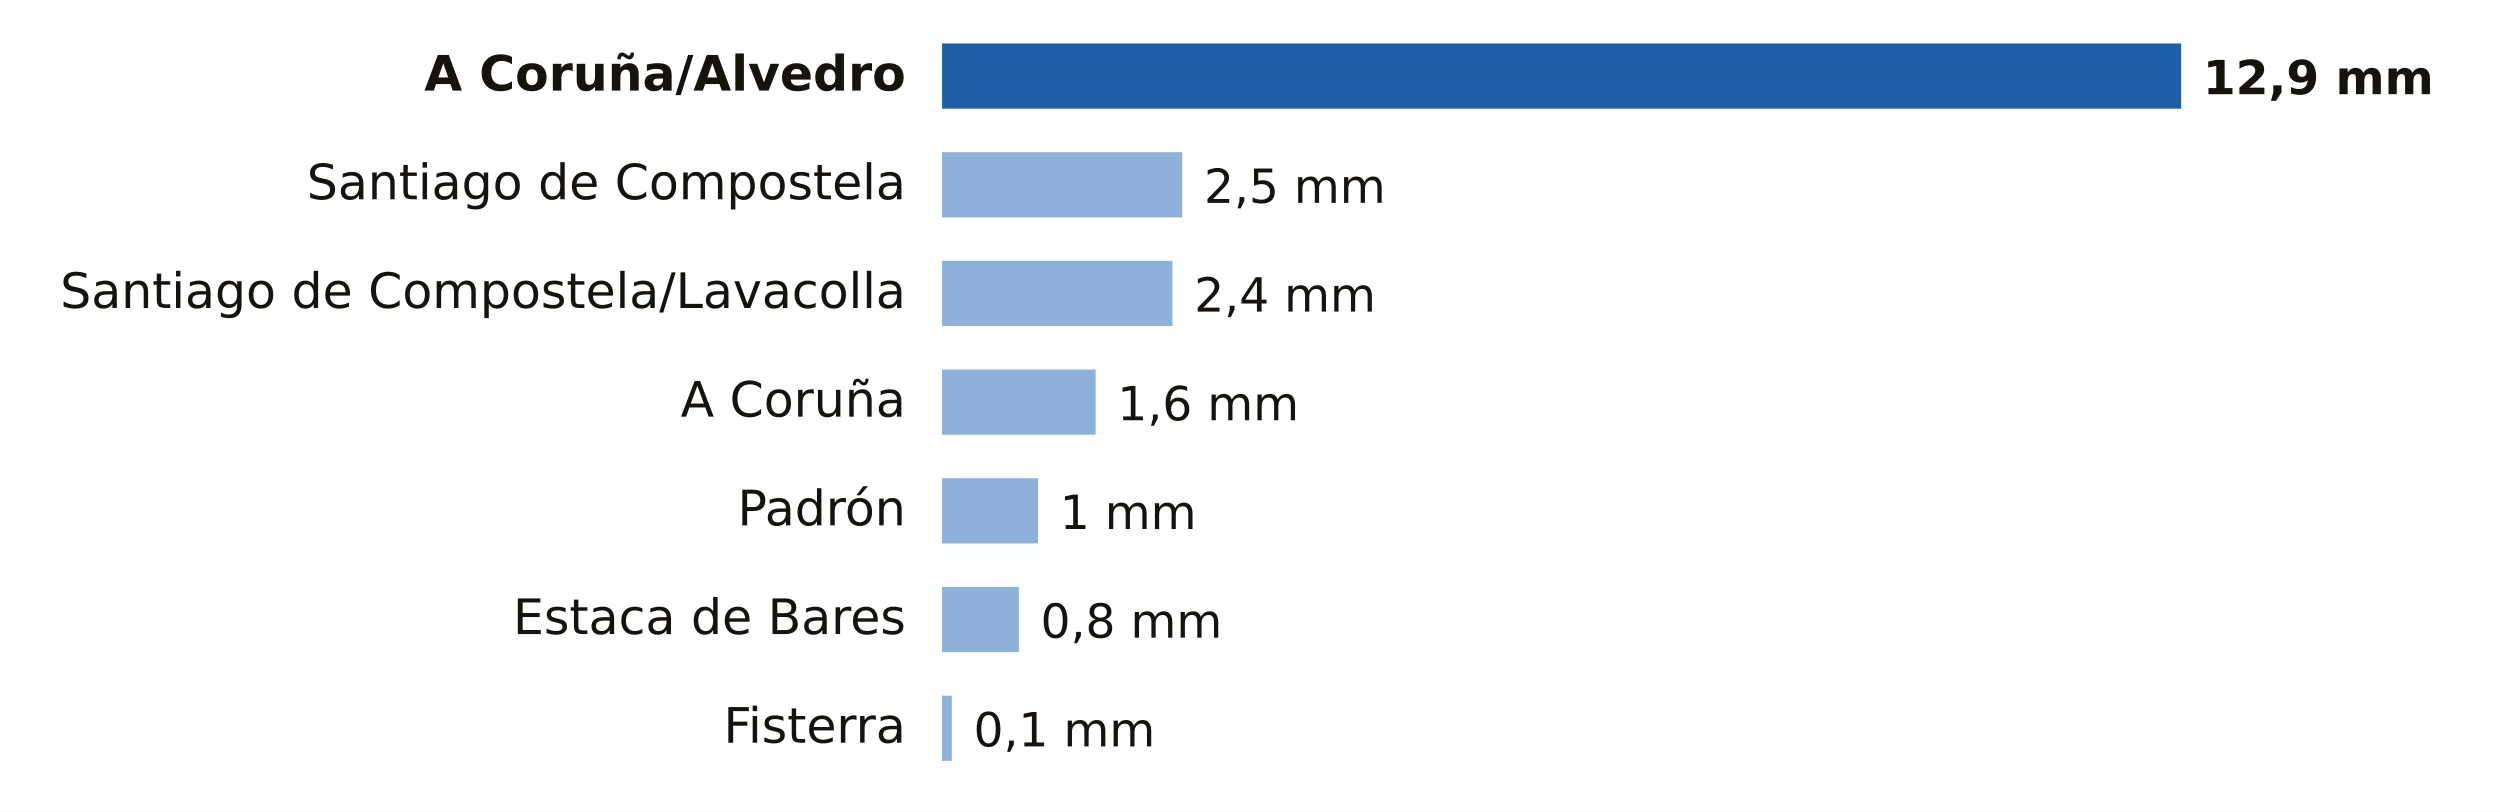
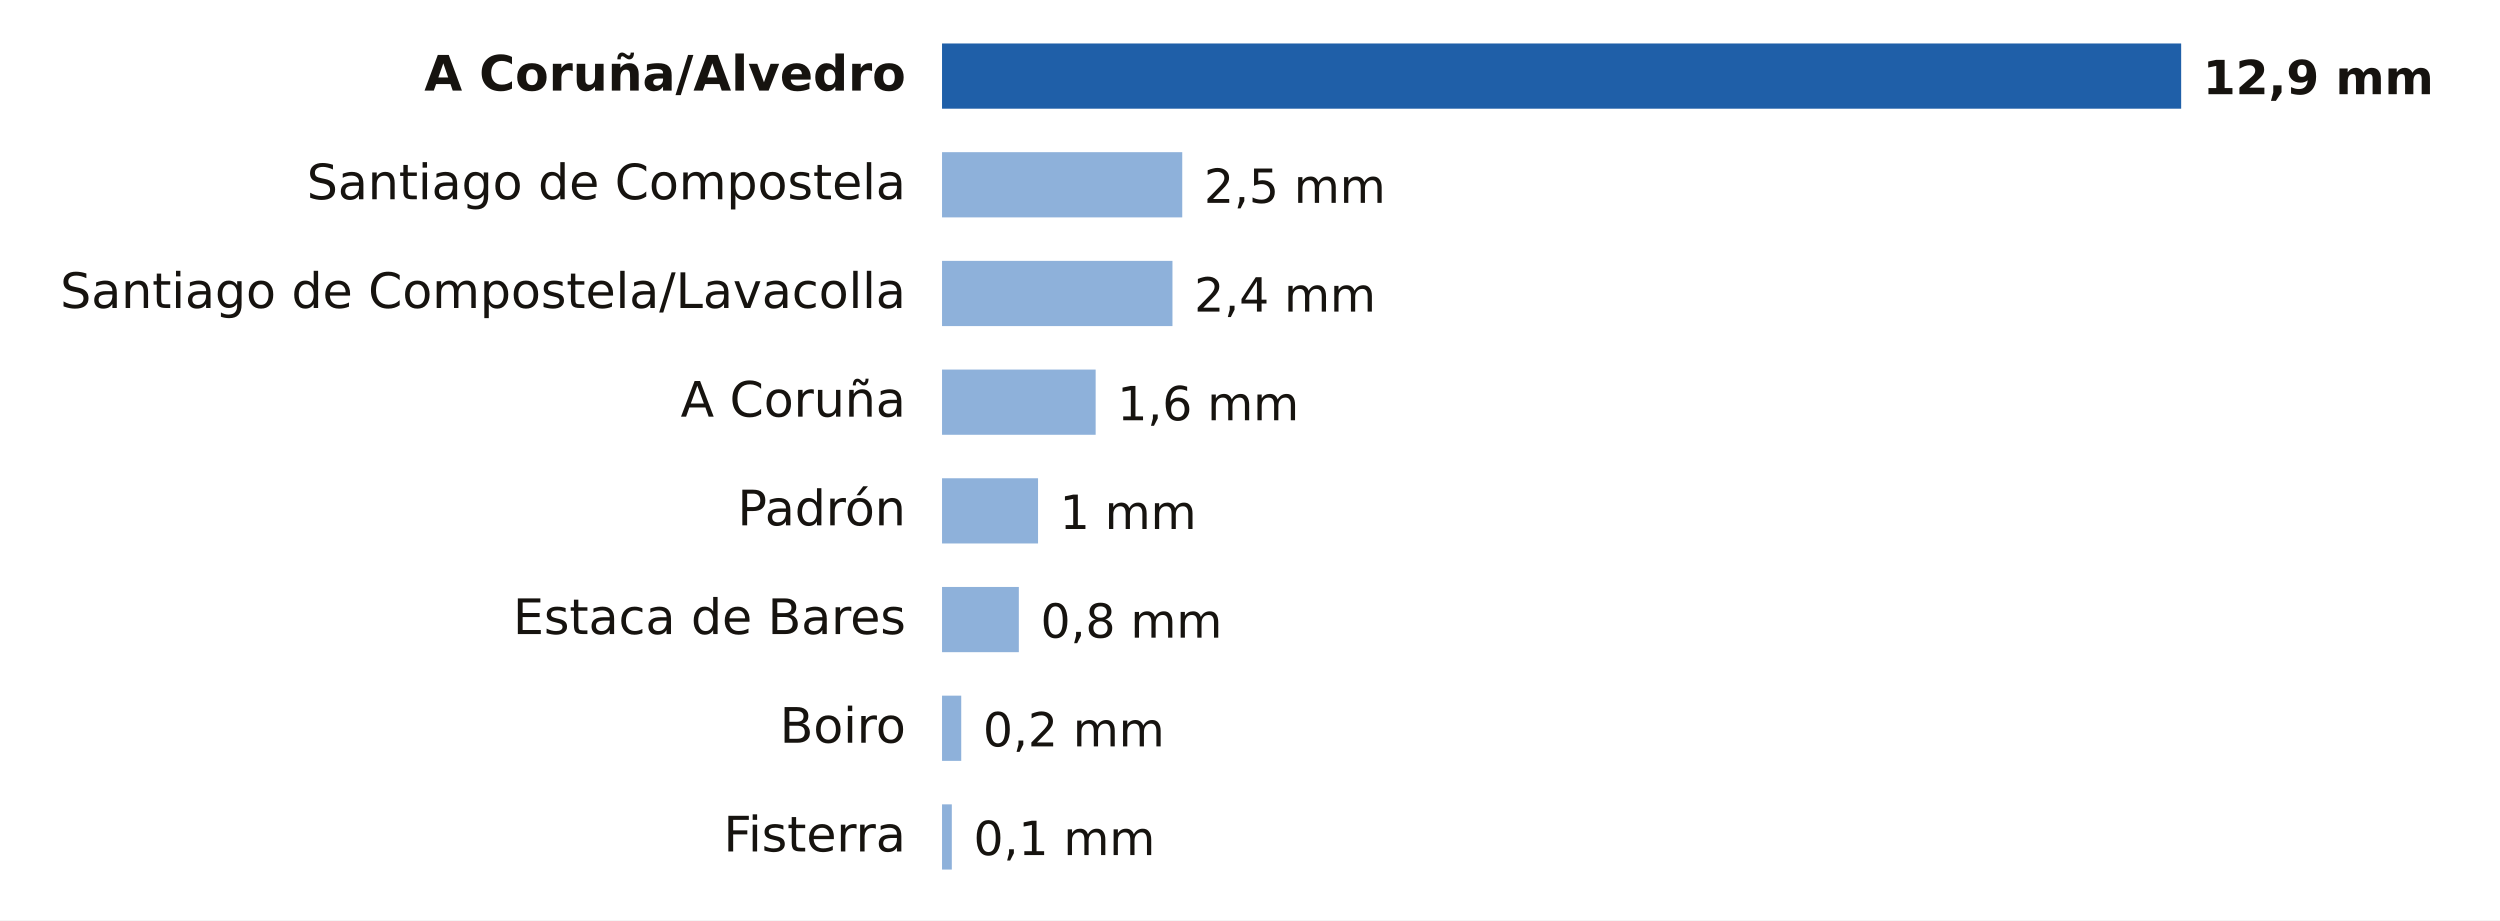
- <svg xmlns="http://www.w3.org/2000/svg" viewBox="0 0 690 224" width="690" height="224" role="img" aria-label="Lluvia entre la medianoche y las 15:00 del miércoles 21 de octubre en A Coruña">
-   <rect width="690" height="224" fill="#FFFFFF" />
+ <svg xmlns="http://www.w3.org/2000/svg" viewBox="0 0 690 254" width="690" height="254" role="img" aria-label="Lluvia entre la medianoche y las 15:00 del miércoles 21 de octubre en A Coruña">
+   <rect width="690" height="254" fill="#FFFFFF" />
  <text x="250.0" y="25.0" font-size="13.5" fill="#16130F" text-anchor="end" font-weight="600" font-family="Public Sans, DejaVu Sans, Arial, sans-serif">A Coruña/Alvedro</text>
  <rect x="260" y="12" width="342.0" height="18" fill="#1F5FA8" />
  <text x="608.0" y="26.0" font-size="13" fill="#16130F" text-anchor="start" font-weight="700" font-family="Public Sans, DejaVu Sans, Arial, sans-serif">12,9 mm</text>
  <text x="250.0" y="55.0" font-size="13.5" fill="#16130F" text-anchor="end" font-weight="400" font-family="Public Sans, DejaVu Sans, Arial, sans-serif">Santiago de Compostela</text>
  <rect x="260" y="42" width="66.3" height="18" fill="#8EB1DA" />
  <text x="332.3" y="56.0" font-size="13" fill="#16130F" text-anchor="start" font-weight="500" font-family="Public Sans, DejaVu Sans, Arial, sans-serif">2,5 mm</text>
  <text x="250.0" y="85.0" font-size="13.5" fill="#16130F" text-anchor="end" font-weight="400" font-family="Public Sans, DejaVu Sans, Arial, sans-serif">Santiago de Compostela/Lavacolla</text>
  <rect x="260" y="72" width="63.6" height="18" fill="#8EB1DA" />
  <text x="329.6" y="86.0" font-size="13" fill="#16130F" text-anchor="start" font-weight="500" font-family="Public Sans, DejaVu Sans, Arial, sans-serif">2,4 mm</text>
  <text x="250.0" y="115.0" font-size="13.5" fill="#16130F" text-anchor="end" font-weight="400" font-family="Public Sans, DejaVu Sans, Arial, sans-serif">A Coruña</text>
  <rect x="260" y="102" width="42.4" height="18" fill="#8EB1DA" />
  <text x="308.4" y="116.0" font-size="13" fill="#16130F" text-anchor="start" font-weight="500" font-family="Public Sans, DejaVu Sans, Arial, sans-serif">1,6 mm</text>
  <text x="250.0" y="145.0" font-size="13.5" fill="#16130F" text-anchor="end" font-weight="400" font-family="Public Sans, DejaVu Sans, Arial, sans-serif">Padrón</text>
  <rect x="260" y="132" width="26.5" height="18" fill="#8EB1DA" />
  <text x="292.5" y="146.0" font-size="13" fill="#16130F" text-anchor="start" font-weight="500" font-family="Public Sans, DejaVu Sans, Arial, sans-serif">1 mm</text>
  <text x="250.0" y="175.0" font-size="13.5" fill="#16130F" text-anchor="end" font-weight="400" font-family="Public Sans, DejaVu Sans, Arial, sans-serif">Estaca de Bares</text>
  <rect x="260" y="162" width="21.2" height="18" fill="#8EB1DA" />
  <text x="287.2" y="176.0" font-size="13" fill="#16130F" text-anchor="start" font-weight="500" font-family="Public Sans, DejaVu Sans, Arial, sans-serif">0,8 mm</text>
-   <text x="250.0" y="205.0" font-size="13.5" fill="#16130F" text-anchor="end" font-weight="400" font-family="Public Sans, DejaVu Sans, Arial, sans-serif">Fisterra</text>
-   <rect x="260" y="192" width="2.7" height="18" fill="#8EB1DA" />
-   <text x="268.7" y="206.0" font-size="13" fill="#16130F" text-anchor="start" font-weight="500" font-family="Public Sans, DejaVu Sans, Arial, sans-serif">0,1 mm</text>
+   <text x="250.0" y="205.0" font-size="13.5" fill="#16130F" text-anchor="end" font-weight="400" font-family="Public Sans, DejaVu Sans, Arial, sans-serif">Boiro</text>
+   <rect x="260" y="192" width="5.3" height="18" fill="#8EB1DA" />
+   <text x="271.3" y="206.0" font-size="13" fill="#16130F" text-anchor="start" font-weight="500" font-family="Public Sans, DejaVu Sans, Arial, sans-serif">0,2 mm</text>
+   <text x="250.0" y="235.0" font-size="13.5" fill="#16130F" text-anchor="end" font-weight="400" font-family="Public Sans, DejaVu Sans, Arial, sans-serif">Fisterra</text>
+   <rect x="260" y="222" width="2.7" height="18" fill="#8EB1DA" />
+   <text x="268.7" y="236.0" font-size="13" fill="#16130F" text-anchor="start" font-weight="500" font-family="Public Sans, DejaVu Sans, Arial, sans-serif">0,1 mm</text>
</svg>
